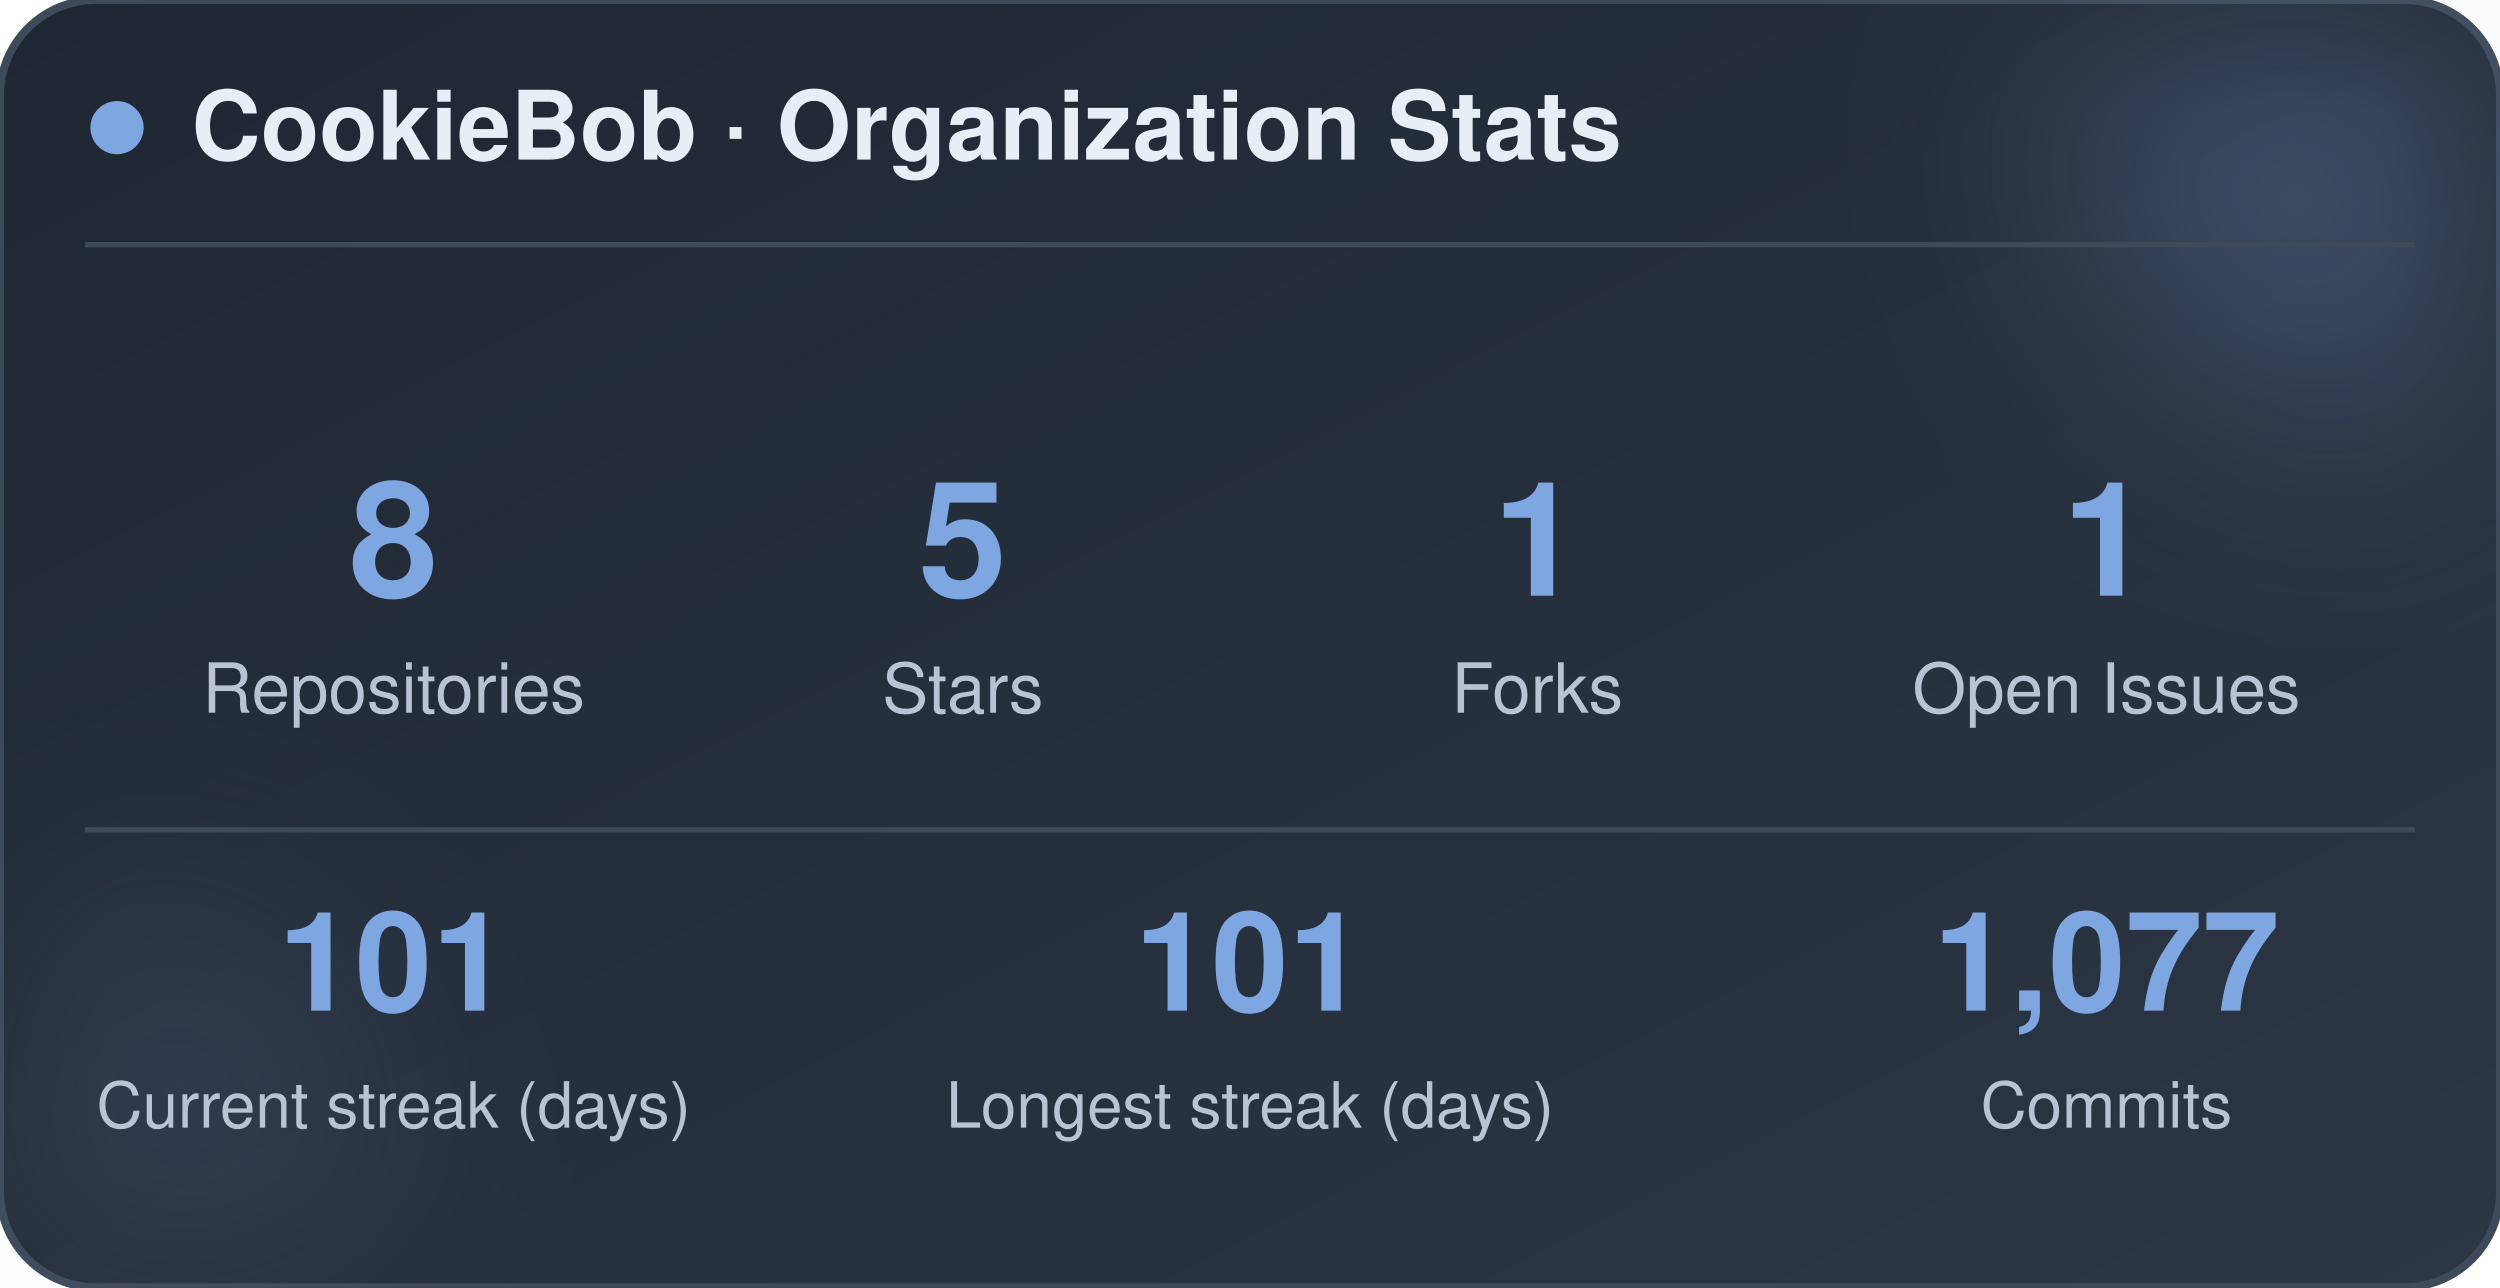
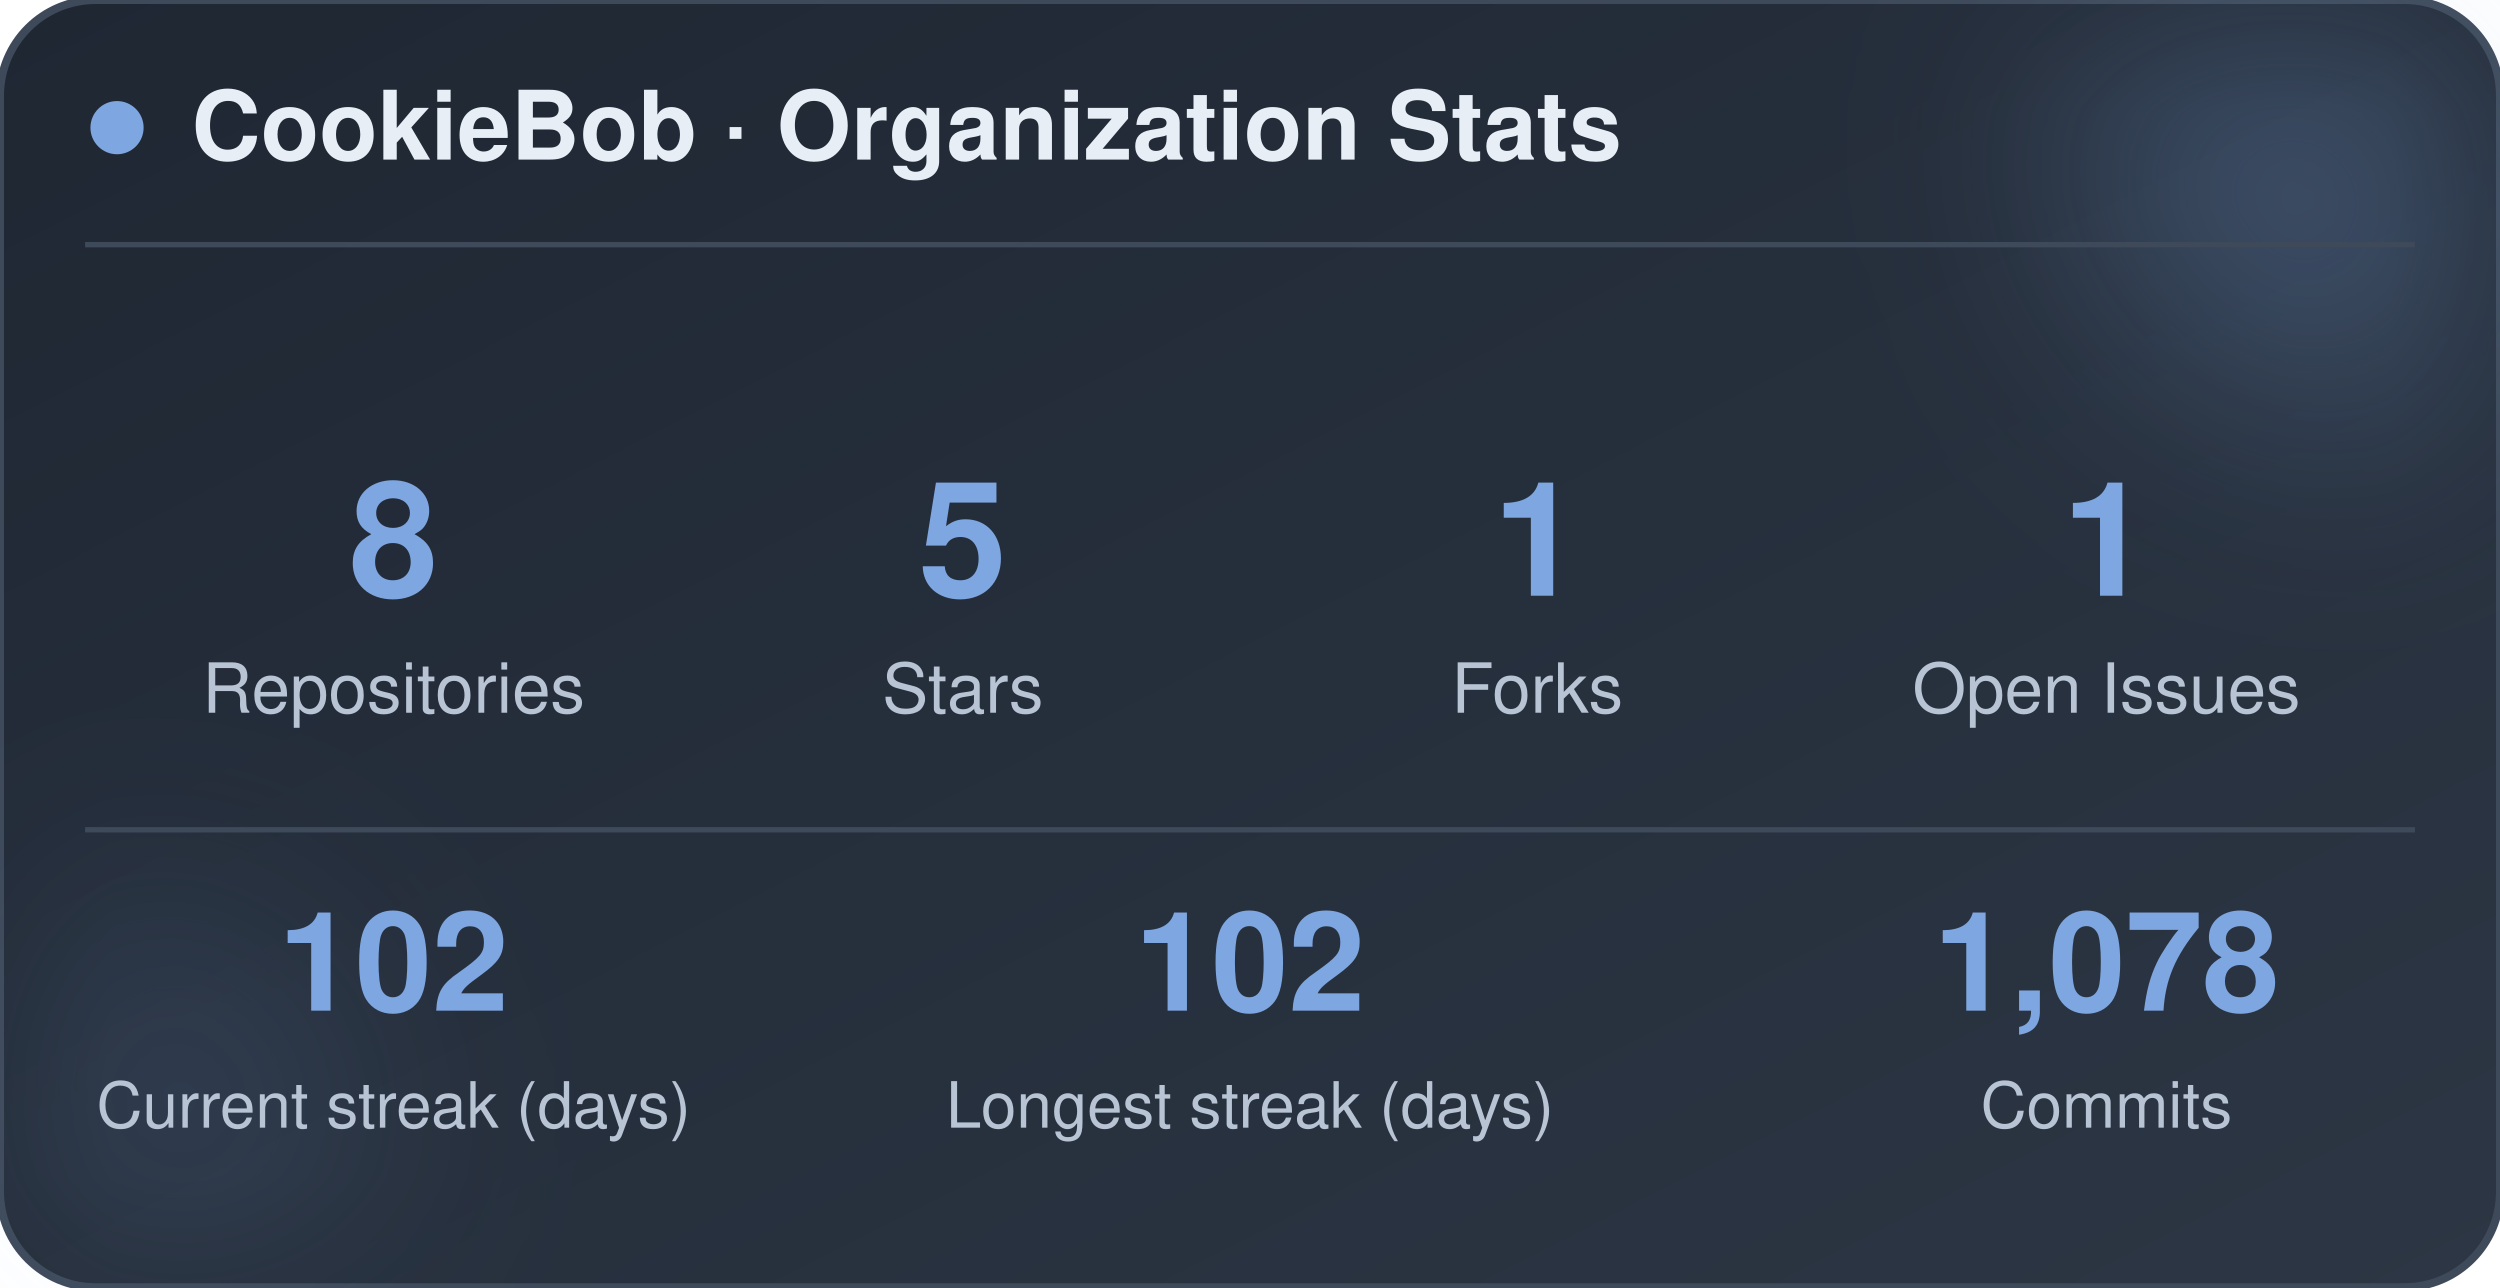
<svg xmlns="http://www.w3.org/2000/svg" width="470" height="242" viewBox="0 0 470 242" role="img" aria-label="CookieBob stats">
  <defs>
    <linearGradient id="bg" x1="0%" y1="0%" x2="100%" y2="100%">
      <stop offset="0%" stop-color="#1f2733" />
      <stop offset="100%" stop-color="#2c3644" />
    </linearGradient>
    <filter id="blur" x="-60%" y="-60%" width="220%" height="220%">
      <feGaussianBlur stdDeviation="22" />
    </filter>
  </defs>
  <rect x="0" y="0" width="470" height="242" rx="18" fill="url(#bg)" stroke="#3e4a5a" stroke-width="1.5" />
  <circle cx="444" cy="24" r="54" fill="#7ea6e0" opacity="0.26" filter="url(#blur)" />
  <circle cx="26" cy="212" r="42" fill="#7ea6e0" opacity="0.14" filter="url(#blur)" />
  <circle cx="22" cy="24" r="5" fill="#7ea6e0" />
  <text x="36" y="30" font-family="-apple-system, BlinkMacSystemFont, 'Segoe UI', Helvetica, Arial, sans-serif" font-size="18" font-weight="700" fill="#e8eef5">CookieBob · Organization Stats</text>
  <line x1="16" y1="46" x2="454" y2="46" stroke="#3e4a5a" stroke-width="1" />
  <text x="74" y="112" text-anchor="middle" font-family="-apple-system, BlinkMacSystemFont, 'Segoe UI', Helvetica, Arial, sans-serif" font-size="30" font-weight="800" fill="#7ea6e0">8</text>
  <text x="74" y="134" text-anchor="middle" font-family="-apple-system, BlinkMacSystemFont, 'Segoe UI', Helvetica, Arial, sans-serif" font-size="13" fill="#b8c4d4">Repositories</text>
  <text x="181" y="112" text-anchor="middle" font-family="-apple-system, BlinkMacSystemFont, 'Segoe UI', Helvetica, Arial, sans-serif" font-size="30" font-weight="800" fill="#7ea6e0">5</text>
  <text x="181" y="134" text-anchor="middle" font-family="-apple-system, BlinkMacSystemFont, 'Segoe UI', Helvetica, Arial, sans-serif" font-size="13" fill="#b8c4d4">Stars</text>
  <text x="289" y="112" text-anchor="middle" font-family="-apple-system, BlinkMacSystemFont, 'Segoe UI', Helvetica, Arial, sans-serif" font-size="30" font-weight="800" fill="#7ea6e0">1</text>
  <text x="289" y="134" text-anchor="middle" font-family="-apple-system, BlinkMacSystemFont, 'Segoe UI', Helvetica, Arial, sans-serif" font-size="13" fill="#b8c4d4">Forks</text>
  <text x="396" y="112" text-anchor="middle" font-family="-apple-system, BlinkMacSystemFont, 'Segoe UI', Helvetica, Arial, sans-serif" font-size="30" font-weight="800" fill="#7ea6e0">1</text>
  <text x="396" y="134" text-anchor="middle" font-family="-apple-system, BlinkMacSystemFont, 'Segoe UI', Helvetica, Arial, sans-serif" font-size="13" fill="#b8c4d4">Open Issues</text>
  <line x1="16" y1="156" x2="454" y2="156" stroke="#3e4a5a" stroke-width="1" />
-   <text x="74" y="190" text-anchor="middle" font-family="-apple-system, BlinkMacSystemFont, 'Segoe UI', Helvetica, Arial, sans-serif" font-size="26" font-weight="800" fill="#7ea6e0">101</text>
+   <text x="74" y="190" text-anchor="middle" font-family="-apple-system, BlinkMacSystemFont, 'Segoe UI', Helvetica, Arial, sans-serif" font-size="26" font-weight="800" fill="#7ea6e0">102</text>
  <text x="74" y="212" text-anchor="middle" font-family="-apple-system, BlinkMacSystemFont, 'Segoe UI', Helvetica, Arial, sans-serif" font-size="12" fill="#b8c4d4">Current streak (days)</text>
-   <text x="235" y="190" text-anchor="middle" font-family="-apple-system, BlinkMacSystemFont, 'Segoe UI', Helvetica, Arial, sans-serif" font-size="26" font-weight="800" fill="#7ea6e0">101</text>
+   <text x="235" y="190" text-anchor="middle" font-family="-apple-system, BlinkMacSystemFont, 'Segoe UI', Helvetica, Arial, sans-serif" font-size="26" font-weight="800" fill="#7ea6e0">102</text>
  <text x="235" y="212" text-anchor="middle" font-family="-apple-system, BlinkMacSystemFont, 'Segoe UI', Helvetica, Arial, sans-serif" font-size="12" fill="#b8c4d4">Longest streak (days)</text>
-   <text x="396" y="190" text-anchor="middle" font-family="-apple-system, BlinkMacSystemFont, 'Segoe UI', Helvetica, Arial, sans-serif" font-size="26" font-weight="800" fill="#7ea6e0">1,077</text>
+   <text x="396" y="190" text-anchor="middle" font-family="-apple-system, BlinkMacSystemFont, 'Segoe UI', Helvetica, Arial, sans-serif" font-size="26" font-weight="800" fill="#7ea6e0">1,078</text>
  <text x="396" y="212" text-anchor="middle" font-family="-apple-system, BlinkMacSystemFont, 'Segoe UI', Helvetica, Arial, sans-serif" font-size="12" fill="#b8c4d4">Commits</text>
</svg>
